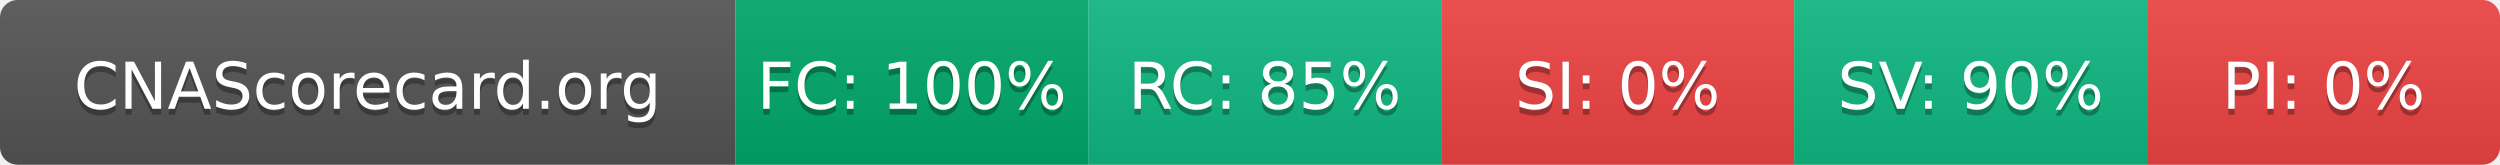
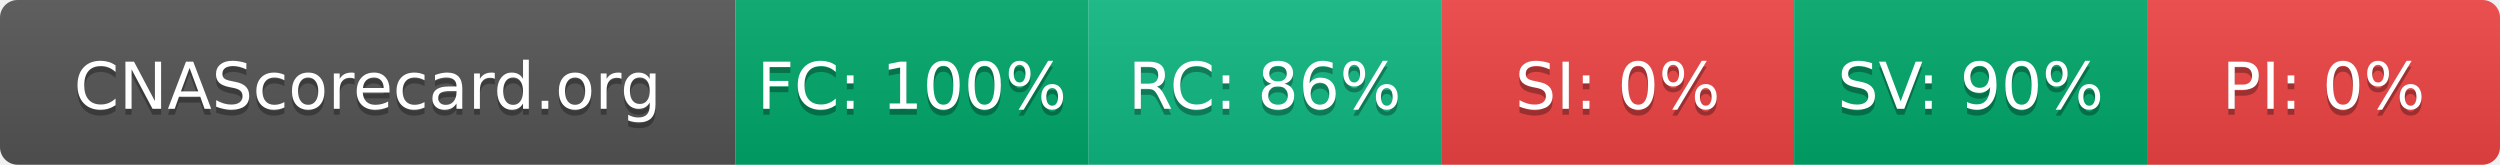
- <svg xmlns="http://www.w3.org/2000/svg" width="425" height="28" role="img" aria-label="CNAScorecard.org: FC:100% RC:85% SI:0% SV:90% PI:0%">
+ <svg xmlns="http://www.w3.org/2000/svg" width="425" height="28" role="img" aria-label="CNAScorecard.org: FC:100% RC:86% SI:0% SV:90% PI:0%">
  <linearGradient id="s" x2="0" y2="100%">
    <stop offset="0" stop-color="#bbb" stop-opacity=".1" />
    <stop offset="1" stop-opacity=".1" />
  </linearGradient>
  <clipPath id="r">
    <rect width="425" height="28" rx="3" fill="#fff" />
  </clipPath>
  <g clip-path="url(#r)">
    <rect width="125" height="28" fill="#555" />
    <rect x="125" width="60" height="28" fill="#00A86B" />
    <rect x="185" width="60" height="28" fill="#10B981" />
    <rect x="245" width="60" height="28" fill="#EF4444" />
-     <rect x="305" width="60" height="28" fill="#10B981" />
+     <rect x="305" width="60" height="28" fill="#00A86B" />
    <rect x="365" width="60" height="28" fill="#EF4444" />
    <rect width="425" height="28" fill="url(#s)" />
  </g>
  <g fill="#fff" text-anchor="middle" font-family="Verdana,Geneva,DejaVu Sans,sans-serif" text-rendering="geometricPrecision" font-size="110">
    <text aria-hidden="true" x="625" y="195" fill="#010101" fill-opacity=".3" transform="scale(.1)" textLength="1050">CNAScorecard.org</text>
    <text x="625" y="185" transform="scale(.1)" fill="#fff" textLength="1050">CNAScorecard.org</text>
    <text aria-hidden="true" x="1550" y="195" fill="#010101" fill-opacity=".3" transform="scale(.1)" textLength="440">FC: 100%</text>
    <text x="1550" y="185" transform="scale(.1)" fill="#fff" textLength="440">FC: 100%</text>
-     <text aria-hidden="true" x="2150" y="195" fill="#010101" fill-opacity=".3" transform="scale(.1)" textLength="385">RC: 85%</text>
-     <text x="2150" y="185" transform="scale(.1)" fill="#fff" textLength="385">RC: 85%</text>
+     <text aria-hidden="true" x="2150" y="195" fill="#010101" fill-opacity=".3" transform="scale(.1)" textLength="385">RC: 86%</text>
+     <text x="2150" y="185" transform="scale(.1)" fill="#fff" textLength="385">RC: 86%</text>
    <text aria-hidden="true" x="2750" y="195" fill="#010101" fill-opacity=".3" transform="scale(.1)" textLength="330">SI: 0%</text>
    <text x="2750" y="185" transform="scale(.1)" fill="#fff" textLength="330">SI: 0%</text>
    <text aria-hidden="true" x="3350" y="195" fill="#010101" fill-opacity=".3" transform="scale(.1)" textLength="385">SV: 90%</text>
    <text x="3350" y="185" transform="scale(.1)" fill="#fff" textLength="385">SV: 90%</text>
    <text aria-hidden="true" x="3950" y="195" fill="#010101" fill-opacity=".3" transform="scale(.1)" textLength="330">PI: 0%</text>
    <text x="3950" y="185" transform="scale(.1)" fill="#fff" textLength="330">PI: 0%</text>
  </g>
</svg>
